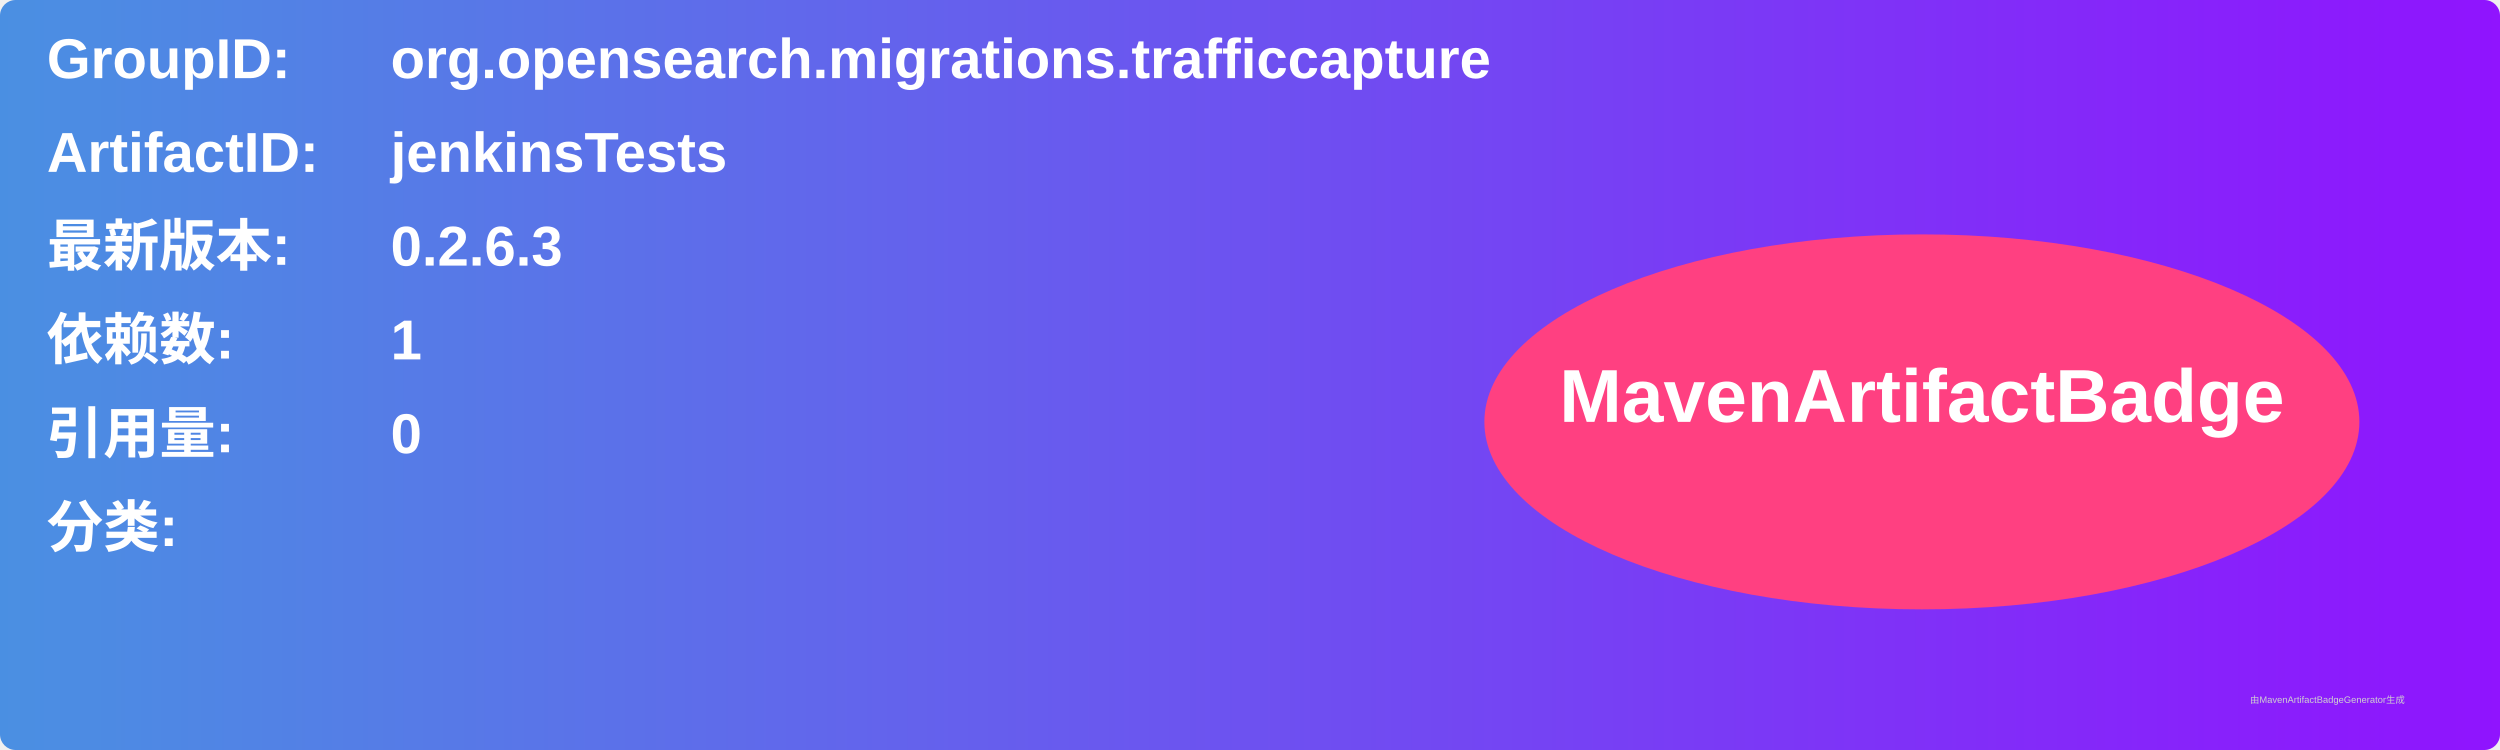
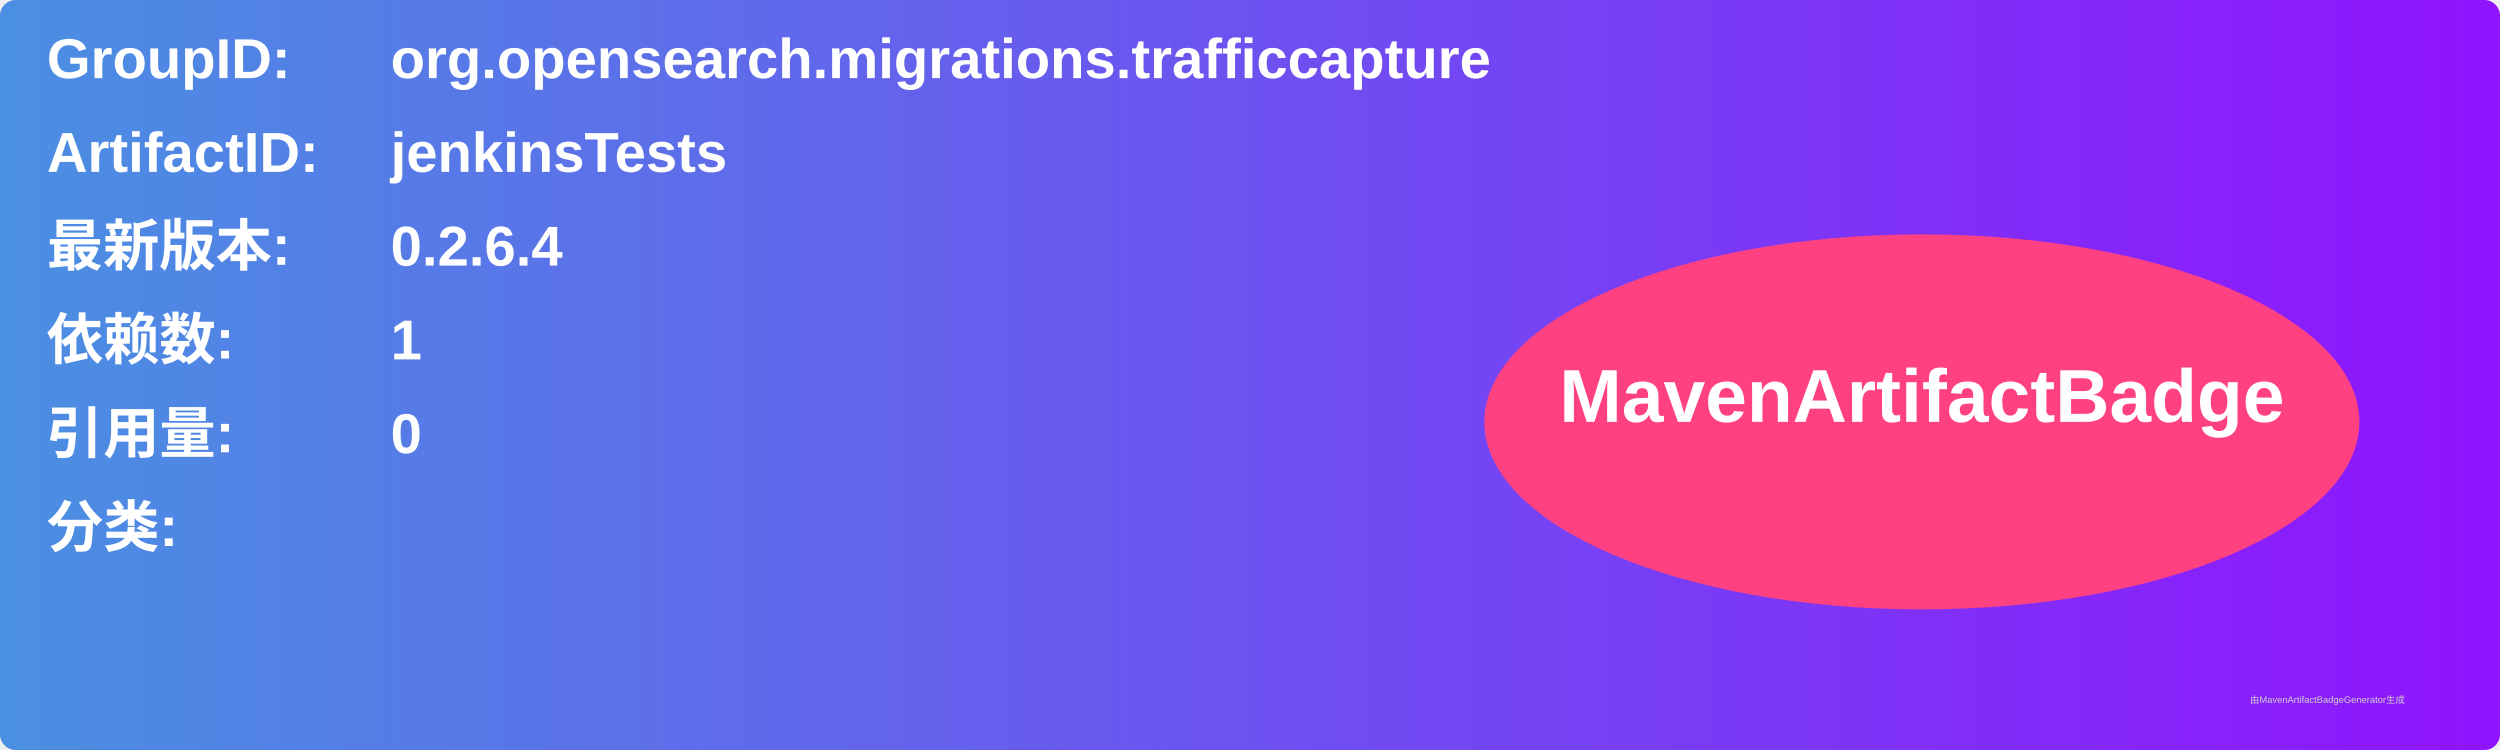
<svg xmlns="http://www.w3.org/2000/svg" width="800" height="240" viewBox="0 0 800 240">
  <linearGradient id="grad" x1="0%" y1="0%" x2="100%" y2="0%">
    <stop offset="0%" stop-color="#4a90e2" />
    <stop offset="100%" stop-color="#9013fe" />
  </linearGradient>
  <rect width="100%" height="100%" rx="5" ry="5" fill="url(#grad)" />
  <g transform="translate(15, 15)">
    <text x="0" y="10" font-family="Arial" font-size="18" fill="white" font-weight="bold" width="260">GroupID:</text>
    <text x="110" y="10" font-family="Arial" font-size="18" fill="white" font-weight="bold" width="460">org.opensearch.migrations.trafficcapture</text>
    <text x="0" y="40" font-family="Arial" font-size="18" fill="white" font-weight="bold" width="260">ArtifactID:</text>
    <text x="110" y="40" font-family="Arial" font-size="18" fill="white" font-weight="bold" width="460">jenkinsTests</text>
    <text x="0" y="70" font-family="Arial" font-size="18" fill="white" font-weight="bold">最新版本:</text>
    <text x="110" y="70" font-family="Arial" font-size="18" fill="white" font-weight="bold">
-       <tspan font-weight="bold">0.2.6.3</tspan>
+       <tspan font-weight="bold">0.2.6.4</tspan>
    </text>
    <text x="0" y="100" font-family="Arial" font-size="18" fill="white" font-weight="bold">依赖数: </text>
    <text x="110" y="100" font-family="Arial" font-size="18" fill="white">
      <tspan font-weight="bold">1</tspan>
    </text>
    <text x="0" y="130" font-family="Arial" font-size="18" fill="white" font-weight="bold">引用量: </text>
    <text x="110" y="130" font-family="Arial" font-size="18" fill="white">
      <tspan font-weight="bold">0</tspan>
    </text>
    <text x="0" y="160" font-family="Arial" font-size="18" fill="white" font-weight="bold">分类:</text>
    <text x="10" y="190" font-family="Arial" font-size="10" fill="white">
      <tspan font-weight="bold" />
    </text>
    <ellipse cx="600" cy="120" rx="140" ry="60" fill="#ff4081" />
    <text x="600" y="120" text-anchor="middle" font-family="Arial" font-size="24" fill="white" font-weight="bold">MavenArtifactBadge</text>
  </g>
  <text x="720" y="225" font-family="Arial" font-size="3" fill="#d0d0d0">由MavenArtifactBadgeGenerator生成</text>
</svg>
